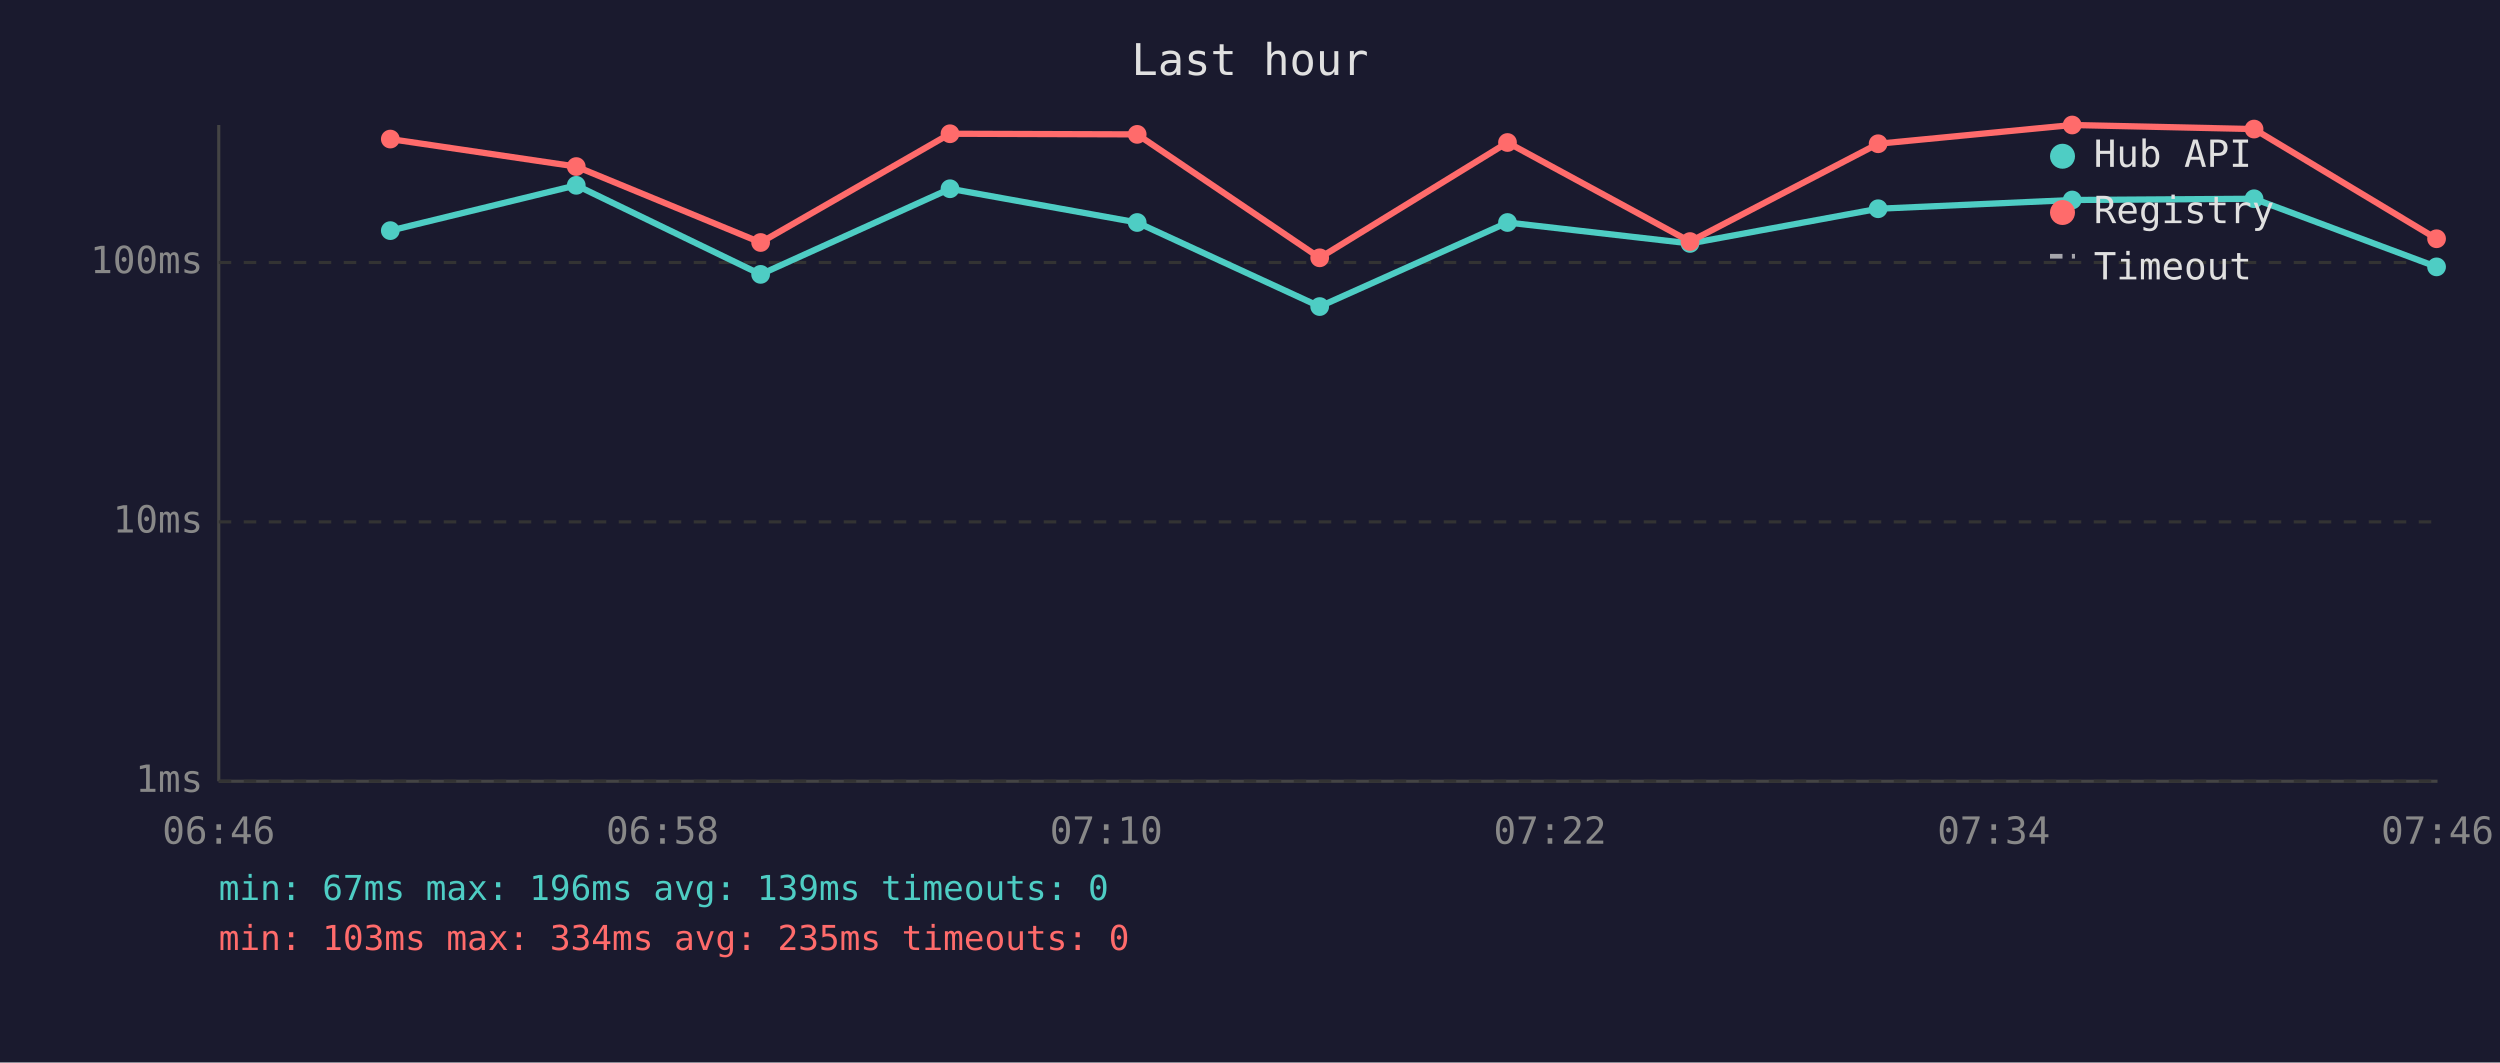
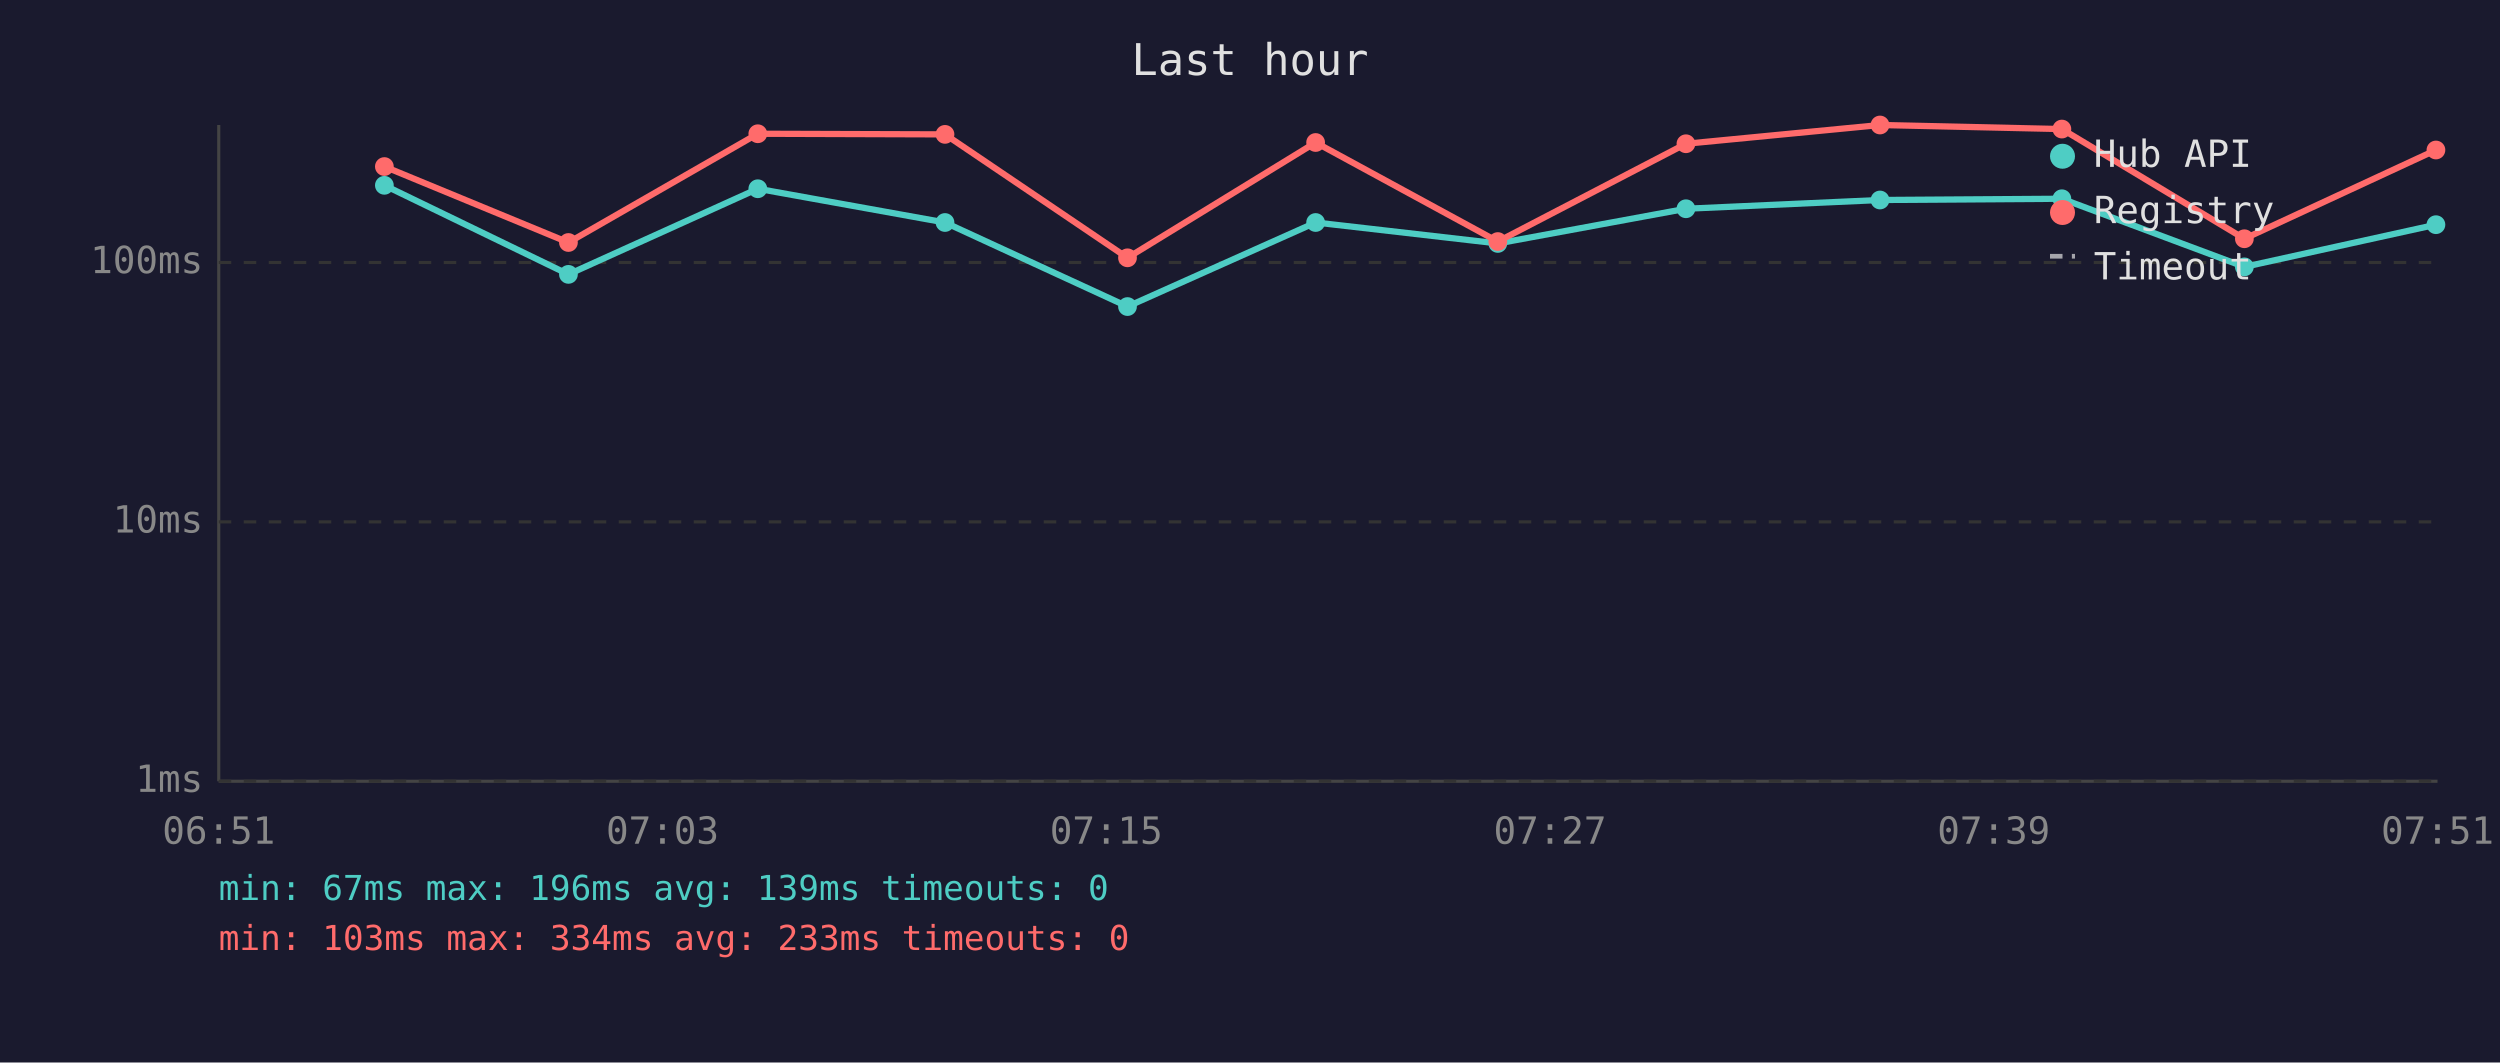
<svg xmlns="http://www.w3.org/2000/svg" viewBox="0 0 800 340" font-family="monospace" font-size="12">
  <rect width="800" height="340" fill="#1a1a2e" />
  <text x="400" y="24" fill="#e0e0e0" font-size="14" text-anchor="middle">Last hour</text>
  <line x1="70" y1="40" x2="70" y2="250" stroke="#444" stroke-width="1" />
  <line x1="70" y1="250" x2="780" y2="250" stroke="#444" stroke-width="1" />
  <line x1="70" y1="250" x2="780" y2="250" stroke="#333" stroke-width="1" stroke-dasharray="4" />
  <text x="65" y="250" fill="#888" text-anchor="end" dominant-baseline="middle">1ms</text>
  <line x1="70" y1="167" x2="780" y2="167" stroke="#333" stroke-width="1" stroke-dasharray="4" />
  <text x="65" y="167" fill="#888" text-anchor="end" dominant-baseline="middle">10ms</text>
  <line x1="70" y1="84" x2="780" y2="84" stroke="#333" stroke-width="1" stroke-dasharray="4" />
  <text x="65" y="84" fill="#888" text-anchor="end" dominant-baseline="middle">100ms</text>
-   <text x="70" y="270" fill="#888" text-anchor="middle">06:46</text>
-   <text x="212" y="270" fill="#888" text-anchor="middle">06:58</text>
-   <text x="354" y="270" fill="#888" text-anchor="middle">07:10</text>
-   <text x="496" y="270" fill="#888" text-anchor="middle">07:22</text>
-   <text x="638" y="270" fill="#888" text-anchor="middle">07:34</text>
-   <text x="780" y="270" fill="#888" text-anchor="middle">07:46</text>
-   <polyline points="124.9,73.8 184.4,59.3 243.4,87.8 304.0,60.4 363.9,71.2 422.3,98.1 482.4,71.2 540.8,77.9 601.0,66.8 663.1,64.0 721.3,63.6 779.7,85.4" fill="none" stroke="#4ecdc4" stroke-width="2" opacity="1" />
-   <circle cx="124.9" cy="73.8" r="3" fill="#4ecdc4" />
-   <circle cx="184.4" cy="59.3" r="3" fill="#4ecdc4" />
-   <circle cx="243.4" cy="87.8" r="3" fill="#4ecdc4" />
-   <circle cx="304.0" cy="60.4" r="3" fill="#4ecdc4" />
-   <circle cx="363.9" cy="71.2" r="3" fill="#4ecdc4" />
-   <circle cx="422.3" cy="98.1" r="3" fill="#4ecdc4" />
-   <circle cx="482.4" cy="71.2" r="3" fill="#4ecdc4" />
-   <circle cx="540.8" cy="77.9" r="3" fill="#4ecdc4" />
-   <circle cx="601.0" cy="66.8" r="3" fill="#4ecdc4" />
-   <circle cx="663.1" cy="64.0" r="3" fill="#4ecdc4" />
-   <circle cx="721.3" cy="63.6" r="3" fill="#4ecdc4" />
-   <circle cx="779.7" cy="85.4" r="3" fill="#4ecdc4" />
-   <polyline points="124.9,44.5 184.4,53.3 243.4,77.6 304.0,42.8 363.9,43.0 422.3,82.5 482.4,45.6 540.8,77.3 601.0,46.0 663.1,40.0 721.3,41.3 779.7,76.4" fill="none" stroke="#ff6b6b" stroke-width="2" opacity="1" />
-   <circle cx="124.9" cy="44.5" r="3" fill="#ff6b6b" />
-   <circle cx="184.4" cy="53.3" r="3" fill="#ff6b6b" />
-   <circle cx="243.4" cy="77.6" r="3" fill="#ff6b6b" />
-   <circle cx="304.0" cy="42.8" r="3" fill="#ff6b6b" />
-   <circle cx="363.9" cy="43.0" r="3" fill="#ff6b6b" />
-   <circle cx="422.3" cy="82.5" r="3" fill="#ff6b6b" />
-   <circle cx="482.4" cy="45.6" r="3" fill="#ff6b6b" />
-   <circle cx="540.8" cy="77.3" r="3" fill="#ff6b6b" />
-   <circle cx="601.0" cy="46.0" r="3" fill="#ff6b6b" />
-   <circle cx="663.1" cy="40.0" r="3" fill="#ff6b6b" />
-   <circle cx="721.3" cy="41.3" r="3" fill="#ff6b6b" />
-   <circle cx="779.7" cy="76.4" r="3" fill="#ff6b6b" />
+   <text x="70" y="270" fill="#888" text-anchor="middle">06:51</text>
+   <text x="212" y="270" fill="#888" text-anchor="middle">07:03</text>
+   <text x="354" y="270" fill="#888" text-anchor="middle">07:15</text>
+   <text x="496" y="270" fill="#888" text-anchor="middle">07:27</text>
+   <text x="638" y="270" fill="#888" text-anchor="middle">07:39</text>
+   <text x="780" y="270" fill="#888" text-anchor="middle">07:51</text>
+   <polyline points="123.0,59.3 181.9,87.8 242.5,60.4 302.4,71.2 360.8,98.1 421.0,71.2 479.3,77.9 539.5,66.8 601.6,64.0 659.8,63.6 718.2,85.4 779.5,71.9" fill="none" stroke="#4ecdc4" stroke-width="2" opacity="1" />
+   <circle cx="123.0" cy="59.3" r="3" fill="#4ecdc4" />
+   <circle cx="181.9" cy="87.8" r="3" fill="#4ecdc4" />
+   <circle cx="242.5" cy="60.4" r="3" fill="#4ecdc4" />
+   <circle cx="302.4" cy="71.2" r="3" fill="#4ecdc4" />
+   <circle cx="360.8" cy="98.1" r="3" fill="#4ecdc4" />
+   <circle cx="421.0" cy="71.2" r="3" fill="#4ecdc4" />
+   <circle cx="479.3" cy="77.9" r="3" fill="#4ecdc4" />
+   <circle cx="539.5" cy="66.8" r="3" fill="#4ecdc4" />
+   <circle cx="601.6" cy="64.0" r="3" fill="#4ecdc4" />
+   <circle cx="659.8" cy="63.6" r="3" fill="#4ecdc4" />
+   <circle cx="718.2" cy="85.4" r="3" fill="#4ecdc4" />
+   <circle cx="779.5" cy="71.9" r="3" fill="#4ecdc4" />
+   <polyline points="123.0,53.3 181.9,77.6 242.5,42.8 302.4,43.0 360.8,82.5 421.0,45.6 479.3,77.3 539.5,46.0 601.6,40.0 659.8,41.3 718.2,76.4 779.5,48.0" fill="none" stroke="#ff6b6b" stroke-width="2" opacity="1" />
+   <circle cx="123.0" cy="53.3" r="3" fill="#ff6b6b" />
+   <circle cx="181.9" cy="77.6" r="3" fill="#ff6b6b" />
+   <circle cx="242.5" cy="42.8" r="3" fill="#ff6b6b" />
+   <circle cx="302.4" cy="43.0" r="3" fill="#ff6b6b" />
+   <circle cx="360.8" cy="82.5" r="3" fill="#ff6b6b" />
+   <circle cx="421.0" cy="45.6" r="3" fill="#ff6b6b" />
+   <circle cx="479.3" cy="77.3" r="3" fill="#ff6b6b" />
+   <circle cx="539.5" cy="46.0" r="3" fill="#ff6b6b" />
+   <circle cx="601.6" cy="40.0" r="3" fill="#ff6b6b" />
+   <circle cx="659.8" cy="41.3" r="3" fill="#ff6b6b" />
+   <circle cx="718.2" cy="76.4" r="3" fill="#ff6b6b" />
+   <circle cx="779.5" cy="48.0" r="3" fill="#ff6b6b" />
  <circle cx="660" cy="50" r="4" fill="#4ecdc4" />
  <text x="670" y="50" fill="#e0e0e0" dominant-baseline="middle">Hub API</text>
  <circle cx="660" cy="68" r="4" fill="#ff6b6b" />
  <text x="670" y="68" fill="#e0e0e0" dominant-baseline="middle">Registry</text>
  <line x1="656" y1="82" x2="664" y2="82" stroke="#e0e0e0" stroke-width="1.5" stroke-dasharray="4,3" opacity="0.7" />
  <text x="670" y="86" fill="#e0e0e0" dominant-baseline="middle">Timeout</text>
  <text x="70" y="288" fill="#4ecdc4" font-size="11">min: 67ms  max: 196ms  avg: 139ms  timeouts: 0</text>
-   <text x="70" y="304" fill="#ff6b6b" font-size="11">min: 103ms  max: 334ms  avg: 235ms  timeouts: 0</text>
+   <text x="70" y="304" fill="#ff6b6b" font-size="11">min: 103ms  max: 334ms  avg: 233ms  timeouts: 0</text>
</svg>
